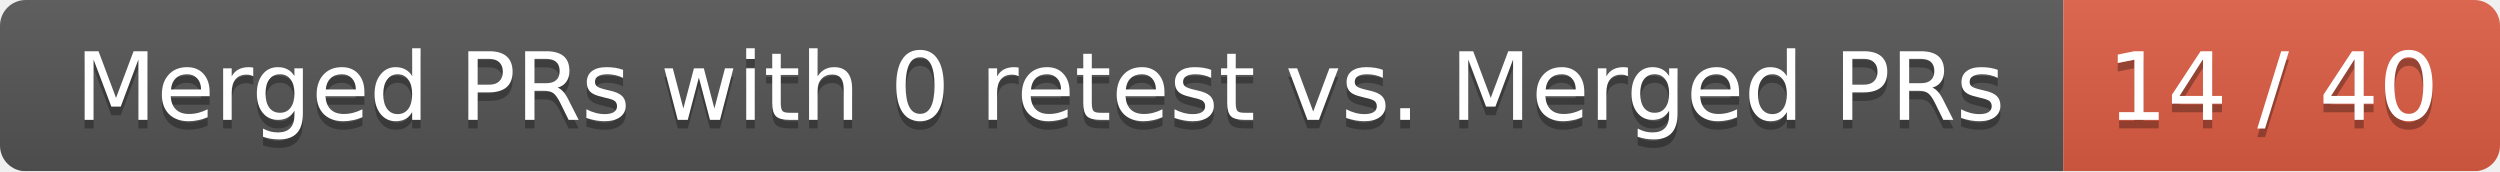
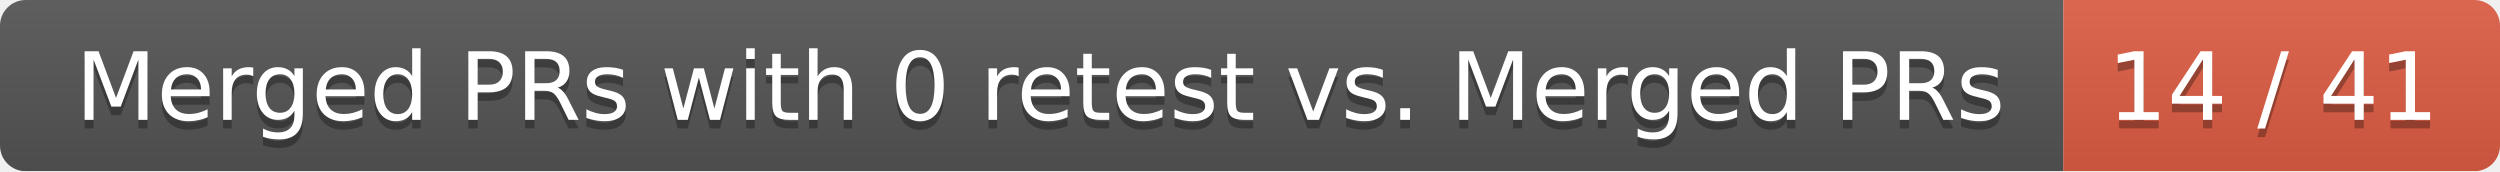
<svg xmlns="http://www.w3.org/2000/svg" width="292" height="20">
  <linearGradient id="smooth" x2="0" y2="100%">
    <stop offset="0" stop-color="#bbb" stop-opacity=".1" />
    <stop offset="1" stop-opacity=".1" />
  </linearGradient>
  <mask id="round">
    <rect width="292" height="20" rx="3" fill="#fff" />
  </mask>
  <g mask="url(#round)">
    <rect width="241" height="20" fill="#555" />
    <rect x="241" width="51" height="20" fill="#e05d44" />
    <rect width="292" height="20" fill="url(#smooth)" />
  </g>
  <g fill="#fff" text-anchor="middle" font-family="DejaVu Sans,Verdana,Geneva,sans-serif" font-size="11">
    <text x="121.5" y="15" fill="#010101" fill-opacity=".3">Merged PRs with 0 retest vs. Merged PRs</text>
    <text x="121.5" y="14">Merged PRs with 0 retest vs. Merged PRs</text>
-     <text x="265.5" y="15" fill="#010101" fill-opacity=".3">14 / 40</text>
-     <text x="265.5" y="14">14 / 40</text>
+     <text x="265.5" y="15" fill="#010101" fill-opacity=".3">14 / 41</text>
+     <text x="265.5" y="14">14 / 41</text>
  </g>
</svg>
